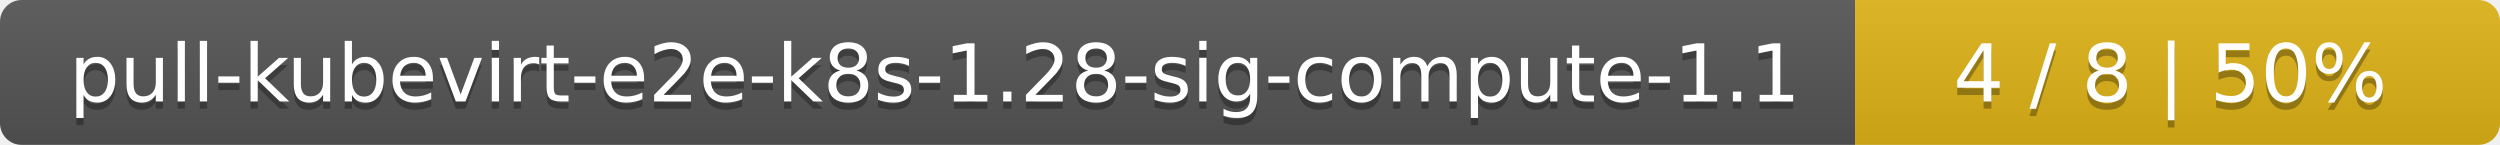
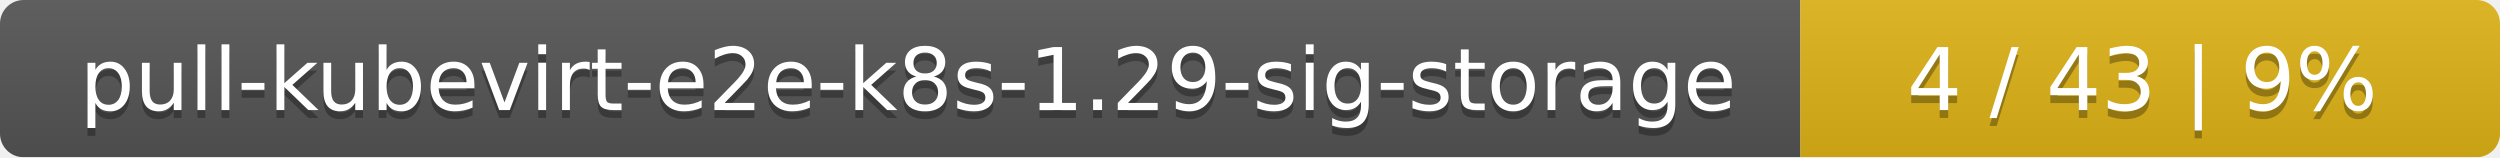
- <svg xmlns="http://www.w3.org/2000/svg" width="345" height="20">
+ <svg xmlns="http://www.w3.org/2000/svg" width="318" height="20">
  <linearGradient id="smooth" x2="0" y2="100%">
    <stop offset="0" stop-color="#bbb" stop-opacity=".1" />
    <stop offset="1" stop-opacity=".1" />
  </linearGradient>
  <mask id="round">
-     <rect width="345" height="20" rx="3" fill="#fff" />
+     <rect width="318" height="20" rx="3" fill="#fff" />
  </mask>
  <g mask="url(#round)">
-     <rect width="256" height="20" fill="#555" />
-     <rect x="256" width="89" height="20" fill="#dfb317" />
-     <rect width="345" height="20" fill="url(#smooth)" />
+     <rect width="229" height="20" fill="#555" />
+     <rect x="229" width="89" height="20" fill="#dfb317" />
+     <rect width="318" height="20" fill="url(#smooth)" />
  </g>
  <g fill="#fff" text-anchor="middle" font-family="DejaVu Sans,Verdana,Geneva,sans-serif" font-size="11">
-     <text x="129" y="15" fill="#010101" fill-opacity=".3">pull-kubevirt-e2e-k8s-1.28-sig-compute-1.1</text>
-     <text x="129" y="14">pull-kubevirt-e2e-k8s-1.28-sig-compute-1.1</text>
-     <text x="299.5" y="15" fill="#010101" fill-opacity=".3">4 / 8    |    50%</text>
-     <text x="299.5" y="14">4 / 8    |    50%</text>
+     <text x="115.5" y="15" fill="#010101" fill-opacity=".3">pull-kubevirt-e2e-k8s-1.29-sig-storage</text>
+     <text x="115.5" y="14">pull-kubevirt-e2e-k8s-1.29-sig-storage</text>
+     <text x="272.5" y="15" fill="#010101" fill-opacity=".3">4 / 43    |    9%</text>
+     <text x="272.5" y="14">4 / 43    |    9%</text>
  </g>
</svg>
